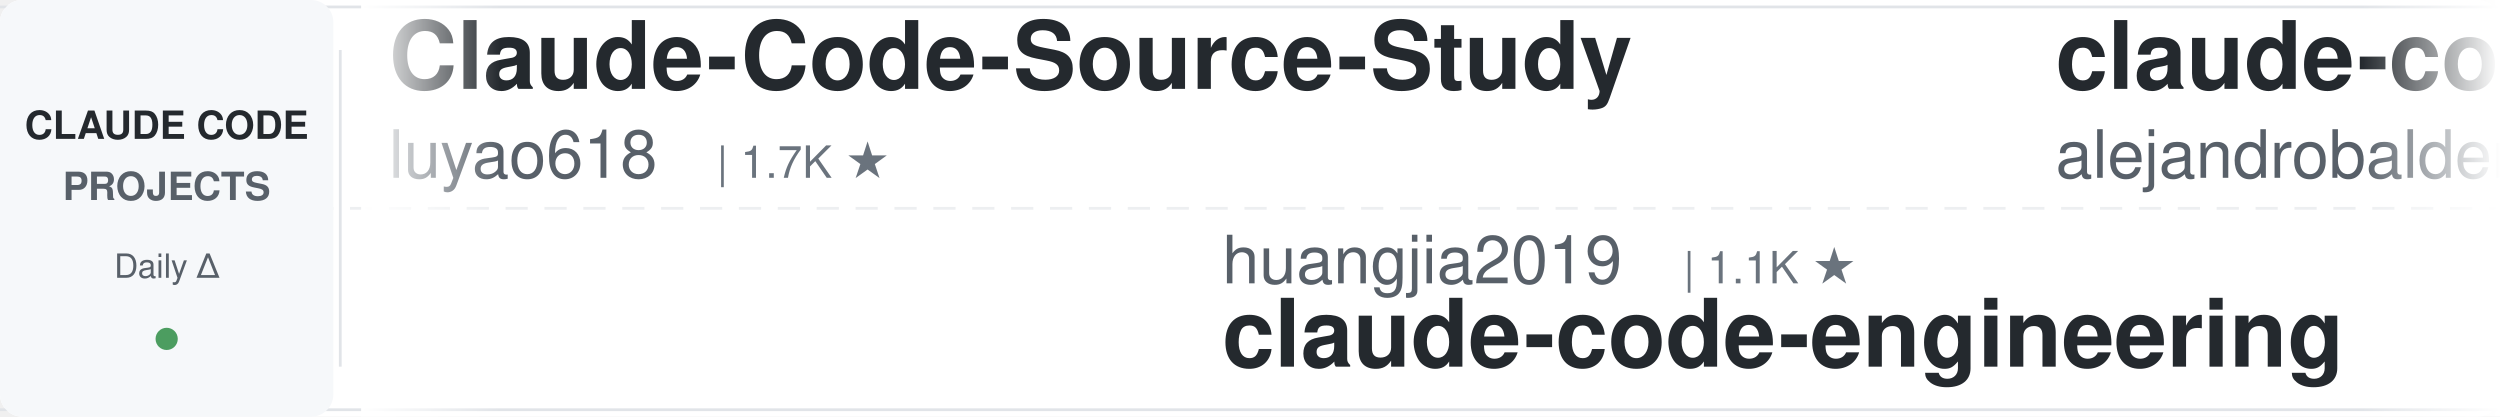
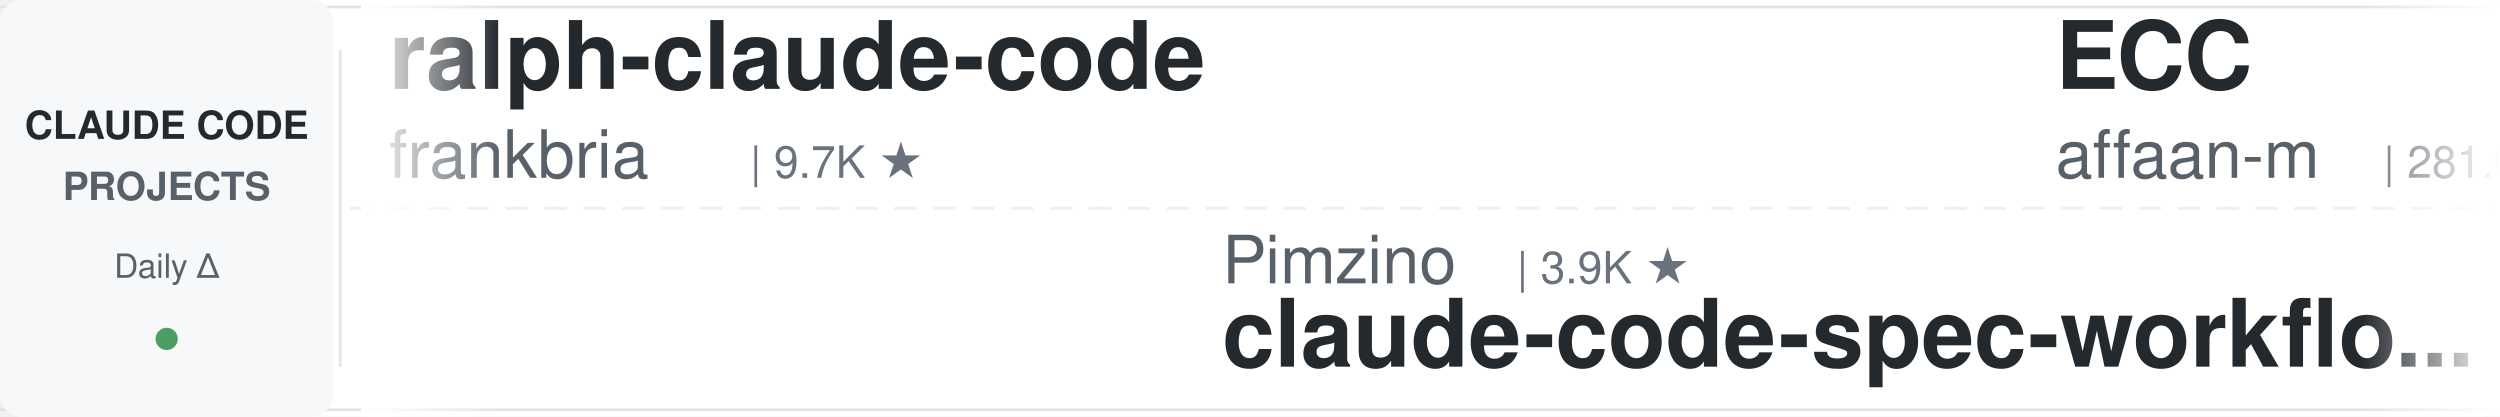
<svg xmlns="http://www.w3.org/2000/svg" width="900" height="150">
  <defs>
    <linearGradient id="leftFade" x1="0%" y1="0%" x2="100%" y2="0%">
      <stop offset="0%" style="stop-color:#ffffff;stop-opacity:1" />
      <stop offset="100%" style="stop-color:#ffffff;stop-opacity:0" />
    </linearGradient>
    <linearGradient id="rightFade" x1="0%" y1="0%" x2="100%" y2="0%">
      <stop offset="0%" style="stop-color:#ffffff;stop-opacity:0" />
      <stop offset="100%" style="stop-color:#ffffff;stop-opacity:1" />
    </linearGradient>
  </defs>
  <rect width="900" height="150" fill="#ffffff" rx="8" />
  <rect x="0" y="2" width="900" height="1" fill="#e1e4e8" />
  <rect x="0" y="147" width="900" height="1" fill="#e1e4e8" />
  <line x1="0" y1="75" x2="900" y2="75" stroke="#e1e4e8" stroke-width="1" stroke-dasharray="8 6" opacity="0.6" />
  <rect x="0" y="0" width="120" height="150" fill="#f6f8fa" rx="8" />
  <text x="60" y="50" font-family="-apple-system, BlinkMacSystemFont, 'Segoe UI', Helvetica, Arial, sans-serif" font-size="14" font-weight="600" fill="#24292e" text-anchor="middle">CLAUDE CODE</text>
  <text x="60" y="72" font-family="-apple-system, BlinkMacSystemFont, 'Segoe UI', Helvetica, Arial, sans-serif" font-size="14" font-weight="600" fill="#586069" text-anchor="middle">PROJECTS</text>
  <text x="60" y="100" font-family="-apple-system, BlinkMacSystemFont, 'Segoe UI', Helvetica, Arial, sans-serif" font-size="12" font-weight="500" fill="#586069" text-anchor="middle">Daily Δ</text>
  <circle cx="60" cy="122" r="4" fill="#22863a" opacity="0.8" />
  <rect x="122" y="18" width="1" height="114" fill="#e1e4e8" />
  <clipPath id="tickerClip">
    <rect x="130" y="0" width="770" height="150" />
  </clipPath>
  <g clip-path="url(#tickerClip)">
    <g id="tickerItems">
      <animateTransform attributeName="transform" attributeType="XML" type="translate" from="0 0" to="-3000 0" dur="54s" repeatCount="indefinite" />
      <g transform="translate(0, 0)">
-         <text x="140" y="32" font-family="-apple-system, BlinkMacSystemFont, 'Segoe UI', Helvetica, Arial, sans-serif" font-size="34" font-weight="600" fill="#24292e">Claude-Code-Source-Study</text>
-         <text x="140" y="64" font-family="-apple-system, BlinkMacSystemFont, 'Segoe UI', Helvetica, Arial, sans-serif" font-size="24" font-weight="400" fill="#586069">luyao618</text>
-         <text x="258" y="64" font-family="-apple-system, BlinkMacSystemFont, 'Segoe UI', Helvetica, Arial, sans-serif" font-size="16" font-weight="500" fill="#6a737d">| 1.7K ★</text>
+         <text x="140" y="32" font-family="-apple-system, BlinkMacSystemFont, 'Segoe UI', Helvetica, Arial, sans-serif" font-size="34" font-weight="600" fill="#24292e">ralph-claude-code</text>
+         <text x="140" y="64" font-family="-apple-system, BlinkMacSystemFont, 'Segoe UI', Helvetica, Arial, sans-serif" font-size="24" font-weight="400" fill="#586069">frankbria</text>
+         <text x="270" y="64" font-family="-apple-system, BlinkMacSystemFont, 'Segoe UI', Helvetica, Arial, sans-serif" font-size="16" font-weight="500" fill="#6a737d">| 9.7K ★</text>
      </g>
      <g transform="translate(300, 0)">
+         <text x="140" y="102" font-family="-apple-system, BlinkMacSystemFont, 'Segoe UI', Helvetica, Arial, sans-serif" font-size="24" font-weight="400" fill="#586069">Pimzino</text>
+         <text x="246" y="102" font-family="-apple-system, BlinkMacSystemFont, 'Segoe UI', Helvetica, Arial, sans-serif" font-size="16" font-weight="500" fill="#6a737d">| 3.9K ★</text>
+         <text x="140" y="132" font-family="-apple-system, BlinkMacSystemFont, 'Segoe UI', Helvetica, Arial, sans-serif" font-size="34" font-weight="600" fill="#24292e">claude-code-spec-workflo...</text>
+       </g>
+       <g transform="translate(600, 0)">
+         <text x="140" y="32" font-family="-apple-system, BlinkMacSystemFont, 'Segoe UI', Helvetica, Arial, sans-serif" font-size="34" font-weight="600" fill="#24292e">ECC</text>
+         <text x="140" y="64" font-family="-apple-system, BlinkMacSystemFont, 'Segoe UI', Helvetica, Arial, sans-serif" font-size="24" font-weight="400" fill="#586069">affaan-m</text>
+         <text x="258" y="64" font-family="-apple-system, BlinkMacSystemFont, 'Segoe UI', Helvetica, Arial, sans-serif" font-size="16" font-weight="500" fill="#6a737d">| 281.0K ★</text>
+       </g>
+       <g transform="translate(900, 0)">
+         <text x="140" y="102" font-family="-apple-system, BlinkMacSystemFont, 'Segoe UI', Helvetica, Arial, sans-serif" font-size="24" font-weight="400" fill="#586069">ponponon</text>
+         <text x="258" y="102" font-family="-apple-system, BlinkMacSystemFont, 'Segoe UI', Helvetica, Arial, sans-serif" font-size="16" font-weight="500" fill="#6a737d">| 2.3K ★</text>
+         <text x="140" y="132" font-family="-apple-system, BlinkMacSystemFont, 'Segoe UI', Helvetica, Arial, sans-serif" font-size="34" font-weight="600" fill="#24292e">claude_code_src</text>
+       </g>
+       <g transform="translate(1200, 0)">
+         <text x="140" y="32" font-family="-apple-system, BlinkMacSystemFont, 'Segoe UI', Helvetica, Arial, sans-serif" font-size="34" font-weight="600" fill="#24292e">andrej-karpathy-skills</text>
+         <text x="140" y="64" font-family="-apple-system, BlinkMacSystemFont, 'Segoe UI', Helvetica, Arial, sans-serif" font-size="24" font-weight="400" fill="#586069">multica-ai</text>
+         <text x="282" y="64" font-family="-apple-system, BlinkMacSystemFont, 'Segoe UI', Helvetica, Arial, sans-serif" font-size="16" font-weight="500" fill="#6a737d">| 220.3K ★</text>
+       </g>
+       <g transform="translate(1500, 0)">
        <text x="140" y="102" font-family="-apple-system, BlinkMacSystemFont, 'Segoe UI', Helvetica, Arial, sans-serif" font-size="24" font-weight="400" fill="#586069">huangjia2019</text>
        <text x="306" y="102" font-family="-apple-system, BlinkMacSystemFont, 'Segoe UI', Helvetica, Arial, sans-serif" font-size="16" font-weight="500" fill="#6a737d">| 1.1K ★</text>
        <text x="140" y="132" font-family="-apple-system, BlinkMacSystemFont, 'Segoe UI', Helvetica, Arial, sans-serif" font-size="34" font-weight="600" fill="#24292e">claude-code-engineering</text>
      </g>
-       <g transform="translate(600, 0)">
-         <text x="140" y="32" font-family="-apple-system, BlinkMacSystemFont, 'Segoe UI', Helvetica, Arial, sans-serif" font-size="34" font-weight="600" fill="#24292e">claude-code-from-source</text>
-         <text x="140" y="64" font-family="-apple-system, BlinkMacSystemFont, 'Segoe UI', Helvetica, Arial, sans-serif" font-size="24" font-weight="400" fill="#586069">alejandrobalderas</text>
-         <text x="366" y="64" font-family="-apple-system, BlinkMacSystemFont, 'Segoe UI', Helvetica, Arial, sans-serif" font-size="16" font-weight="500" fill="#6a737d">| 3.0K ★</text>
-       </g>
-       <g transform="translate(900, 0)">
-         <text x="140" y="102" font-family="-apple-system, BlinkMacSystemFont, 'Segoe UI', Helvetica, Arial, sans-serif" font-size="24" font-weight="400" fill="#586069">anthropics</text>
-         <text x="282" y="102" font-family="-apple-system, BlinkMacSystemFont, 'Segoe UI', Helvetica, Arial, sans-serif" font-size="16" font-weight="500" fill="#6a737d">| 9.5K ★</text>
-         <text x="140" y="132" font-family="-apple-system, BlinkMacSystemFont, 'Segoe UI', Helvetica, Arial, sans-serif" font-size="34" font-weight="600" fill="#24292e">claude-code-action</text>
-       </g>
-       <g transform="translate(1200, 0)">
-         <text x="140" y="32" font-family="-apple-system, BlinkMacSystemFont, 'Segoe UI', Helvetica, Arial, sans-serif" font-size="34" font-weight="600" fill="#24292e">claude-code-analysis</text>
-         <text x="140" y="64" font-family="-apple-system, BlinkMacSystemFont, 'Segoe UI', Helvetica, Arial, sans-serif" font-size="24" font-weight="400" fill="#586069">liuup</text>
-         <text x="222" y="64" font-family="-apple-system, BlinkMacSystemFont, 'Segoe UI', Helvetica, Arial, sans-serif" font-size="16" font-weight="500" fill="#6a737d">| 4.0K ★</text>
-       </g>
-       <g transform="translate(1500, 0)">
-         <text x="140" y="102" font-family="-apple-system, BlinkMacSystemFont, 'Segoe UI', Helvetica, Arial, sans-serif" font-size="24" font-weight="400" fill="#586069">Maciek-roboblog</text>
-         <text x="342" y="102" font-family="-apple-system, BlinkMacSystemFont, 'Segoe UI', Helvetica, Arial, sans-serif" font-size="16" font-weight="500" fill="#6a737d">| 8.7K ★</text>
-         <text x="140" y="132" font-family="-apple-system, BlinkMacSystemFont, 'Segoe UI', Helvetica, Arial, sans-serif" font-size="34" font-weight="600" fill="#24292e">Claude-Code-Usage-Monito...</text>
-       </g>
      <g transform="translate(1800, 0)">
-         <text x="140" y="32" font-family="-apple-system, BlinkMacSystemFont, 'Segoe UI', Helvetica, Arial, sans-serif" font-size="34" font-weight="600" fill="#24292e">claude-code-router</text>
-         <text x="140" y="64" font-family="-apple-system, BlinkMacSystemFont, 'Segoe UI', Helvetica, Arial, sans-serif" font-size="24" font-weight="400" fill="#586069">musistudio</text>
-         <text x="282" y="64" font-family="-apple-system, BlinkMacSystemFont, 'Segoe UI', Helvetica, Arial, sans-serif" font-size="16" font-weight="500" fill="#6a737d">| 37.7K ★</text>
+         <text x="140" y="32" font-family="-apple-system, BlinkMacSystemFont, 'Segoe UI', Helvetica, Arial, sans-serif" font-size="34" font-weight="600" fill="#24292e">Dive-into-Claude-Code</text>
+         <text x="140" y="64" font-family="-apple-system, BlinkMacSystemFont, 'Segoe UI', Helvetica, Arial, sans-serif" font-size="24" font-weight="400" fill="#586069">VILA-Lab</text>
+         <text x="258" y="64" font-family="-apple-system, BlinkMacSystemFont, 'Segoe UI', Helvetica, Arial, sans-serif" font-size="16" font-weight="500" fill="#6a737d">| 2.2K ★</text>
      </g>
      <g transform="translate(2100, 0)">
-         <text x="140" y="102" font-family="-apple-system, BlinkMacSystemFont, 'Segoe UI', Helvetica, Arial, sans-serif" font-size="24" font-weight="400" fill="#586069">anthropics</text>
-         <text x="282" y="102" font-family="-apple-system, BlinkMacSystemFont, 'Segoe UI', Helvetica, Arial, sans-serif" font-size="16" font-weight="500" fill="#6a737d">| 6.4K ★</text>
-         <text x="140" y="132" font-family="-apple-system, BlinkMacSystemFont, 'Segoe UI', Helvetica, Arial, sans-serif" font-size="34" font-weight="600" fill="#24292e">claude-code-security-rev...</text>
+         <text x="140" y="102" font-family="-apple-system, BlinkMacSystemFont, 'Segoe UI', Helvetica, Arial, sans-serif" font-size="24" font-weight="400" fill="#586069">fuergaosi233</text>
+         <text x="306" y="102" font-family="-apple-system, BlinkMacSystemFont, 'Segoe UI', Helvetica, Arial, sans-serif" font-size="16" font-weight="500" fill="#6a737d">| 2.8K ★</text>
+         <text x="140" y="132" font-family="-apple-system, BlinkMacSystemFont, 'Segoe UI', Helvetica, Arial, sans-serif" font-size="34" font-weight="600" fill="#24292e">claude-code-proxy</text>
      </g>
      <g transform="translate(2400, 0)">
-         <text x="140" y="32" font-family="-apple-system, BlinkMacSystemFont, 'Segoe UI', Helvetica, Arial, sans-serif" font-size="34" font-weight="600" fill="#24292e">claude_code_src</text>
-         <text x="140" y="64" font-family="-apple-system, BlinkMacSystemFont, 'Segoe UI', Helvetica, Arial, sans-serif" font-size="24" font-weight="400" fill="#586069">ponponon</text>
-         <text x="258" y="64" font-family="-apple-system, BlinkMacSystemFont, 'Segoe UI', Helvetica, Arial, sans-serif" font-size="16" font-weight="500" fill="#6a737d">| 2.3K ★</text>
+         <text x="140" y="32" font-family="-apple-system, BlinkMacSystemFont, 'Segoe UI', Helvetica, Arial, sans-serif" font-size="34" font-weight="600" fill="#24292e">Auto-claude-code-researc...</text>
+         <text x="140" y="64" font-family="-apple-system, BlinkMacSystemFont, 'Segoe UI', Helvetica, Arial, sans-serif" font-size="24" font-weight="400" fill="#586069">wanshuiyin</text>
+         <text x="282" y="64" font-family="-apple-system, BlinkMacSystemFont, 'Segoe UI', Helvetica, Arial, sans-serif" font-size="16" font-weight="500" fill="#6a737d">| 17.6K ★</text>
      </g>
      <g transform="translate(2700, 0)">
-         <text x="140" y="102" font-family="-apple-system, BlinkMacSystemFont, 'Segoe UI', Helvetica, Arial, sans-serif" font-size="24" font-weight="400" fill="#586069">overwirehq</text>
-         <text x="282" y="102" font-family="-apple-system, BlinkMacSystemFont, 'Segoe UI', Helvetica, Arial, sans-serif" font-size="16" font-weight="500" fill="#6a737d">| 2.8K ★</text>
-         <text x="140" y="132" font-family="-apple-system, BlinkMacSystemFont, 'Segoe UI', Helvetica, Arial, sans-serif" font-size="34" font-weight="600" fill="#24292e">claude-code-telegram</text>
+         <text x="140" y="102" font-family="-apple-system, BlinkMacSystemFont, 'Segoe UI', Helvetica, Arial, sans-serif" font-size="24" font-weight="400" fill="#586069">ccplugins</text>
+         <text x="270" y="102" font-family="-apple-system, BlinkMacSystemFont, 'Segoe UI', Helvetica, Arial, sans-serif" font-size="16" font-weight="500" fill="#6a737d">| 973 ★</text>
+         <text x="140" y="132" font-family="-apple-system, BlinkMacSystemFont, 'Segoe UI', Helvetica, Arial, sans-serif" font-size="34" font-weight="600" fill="#24292e">awesome-claude-code-plug...</text>
      </g>
      <g transform="translate(3000, 0)">
-         <text x="140" y="32" font-family="-apple-system, BlinkMacSystemFont, 'Segoe UI', Helvetica, Arial, sans-serif" font-size="34" font-weight="600" fill="#24292e">Claude-Code-Source-Study</text>
-         <text x="140" y="64" font-family="-apple-system, BlinkMacSystemFont, 'Segoe UI', Helvetica, Arial, sans-serif" font-size="24" font-weight="400" fill="#586069">luyao618</text>
-         <text x="258" y="64" font-family="-apple-system, BlinkMacSystemFont, 'Segoe UI', Helvetica, Arial, sans-serif" font-size="16" font-weight="500" fill="#6a737d">| 1.7K ★</text>
+         <text x="140" y="32" font-family="-apple-system, BlinkMacSystemFont, 'Segoe UI', Helvetica, Arial, sans-serif" font-size="34" font-weight="600" fill="#24292e">ralph-claude-code</text>
+         <text x="140" y="64" font-family="-apple-system, BlinkMacSystemFont, 'Segoe UI', Helvetica, Arial, sans-serif" font-size="24" font-weight="400" fill="#586069">frankbria</text>
+         <text x="270" y="64" font-family="-apple-system, BlinkMacSystemFont, 'Segoe UI', Helvetica, Arial, sans-serif" font-size="16" font-weight="500" fill="#6a737d">| 9.7K ★</text>
      </g>
      <g transform="translate(3300, 0)">
-         <text x="140" y="102" font-family="-apple-system, BlinkMacSystemFont, 'Segoe UI', Helvetica, Arial, sans-serif" font-size="24" font-weight="400" fill="#586069">huangjia2019</text>
-         <text x="306" y="102" font-family="-apple-system, BlinkMacSystemFont, 'Segoe UI', Helvetica, Arial, sans-serif" font-size="16" font-weight="500" fill="#6a737d">| 1.1K ★</text>
-         <text x="140" y="132" font-family="-apple-system, BlinkMacSystemFont, 'Segoe UI', Helvetica, Arial, sans-serif" font-size="34" font-weight="600" fill="#24292e">claude-code-engineering</text>
+         <text x="140" y="102" font-family="-apple-system, BlinkMacSystemFont, 'Segoe UI', Helvetica, Arial, sans-serif" font-size="24" font-weight="400" fill="#586069">Pimzino</text>
+         <text x="246" y="102" font-family="-apple-system, BlinkMacSystemFont, 'Segoe UI', Helvetica, Arial, sans-serif" font-size="16" font-weight="500" fill="#6a737d">| 3.9K ★</text>
+         <text x="140" y="132" font-family="-apple-system, BlinkMacSystemFont, 'Segoe UI', Helvetica, Arial, sans-serif" font-size="34" font-weight="600" fill="#24292e">claude-code-spec-workflo...</text>
      </g>
      <g transform="translate(3600, 0)">
-         <text x="140" y="32" font-family="-apple-system, BlinkMacSystemFont, 'Segoe UI', Helvetica, Arial, sans-serif" font-size="34" font-weight="600" fill="#24292e">claude-code-from-source</text>
-         <text x="140" y="64" font-family="-apple-system, BlinkMacSystemFont, 'Segoe UI', Helvetica, Arial, sans-serif" font-size="24" font-weight="400" fill="#586069">alejandrobalderas</text>
-         <text x="366" y="64" font-family="-apple-system, BlinkMacSystemFont, 'Segoe UI', Helvetica, Arial, sans-serif" font-size="16" font-weight="500" fill="#6a737d">| 3.0K ★</text>
+         <text x="140" y="32" font-family="-apple-system, BlinkMacSystemFont, 'Segoe UI', Helvetica, Arial, sans-serif" font-size="34" font-weight="600" fill="#24292e">ECC</text>
+         <text x="140" y="64" font-family="-apple-system, BlinkMacSystemFont, 'Segoe UI', Helvetica, Arial, sans-serif" font-size="24" font-weight="400" fill="#586069">affaan-m</text>
+         <text x="258" y="64" font-family="-apple-system, BlinkMacSystemFont, 'Segoe UI', Helvetica, Arial, sans-serif" font-size="16" font-weight="500" fill="#6a737d">| 281.0K ★</text>
      </g>
      <g transform="translate(3900, 0)">
-         <text x="140" y="102" font-family="-apple-system, BlinkMacSystemFont, 'Segoe UI', Helvetica, Arial, sans-serif" font-size="24" font-weight="400" fill="#586069">anthropics</text>
-         <text x="282" y="102" font-family="-apple-system, BlinkMacSystemFont, 'Segoe UI', Helvetica, Arial, sans-serif" font-size="16" font-weight="500" fill="#6a737d">| 9.5K ★</text>
-         <text x="140" y="132" font-family="-apple-system, BlinkMacSystemFont, 'Segoe UI', Helvetica, Arial, sans-serif" font-size="34" font-weight="600" fill="#24292e">claude-code-action</text>
+         <text x="140" y="102" font-family="-apple-system, BlinkMacSystemFont, 'Segoe UI', Helvetica, Arial, sans-serif" font-size="24" font-weight="400" fill="#586069">ponponon</text>
+         <text x="258" y="102" font-family="-apple-system, BlinkMacSystemFont, 'Segoe UI', Helvetica, Arial, sans-serif" font-size="16" font-weight="500" fill="#6a737d">| 2.3K ★</text>
+         <text x="140" y="132" font-family="-apple-system, BlinkMacSystemFont, 'Segoe UI', Helvetica, Arial, sans-serif" font-size="34" font-weight="600" fill="#24292e">claude_code_src</text>
      </g>
    </g>
  </g>
  <rect x="130" y="0" width="50" height="150" fill="url(#leftFade)" />
  <rect x="850" y="0" width="50" height="150" fill="url(#rightFade)" />
</svg>
